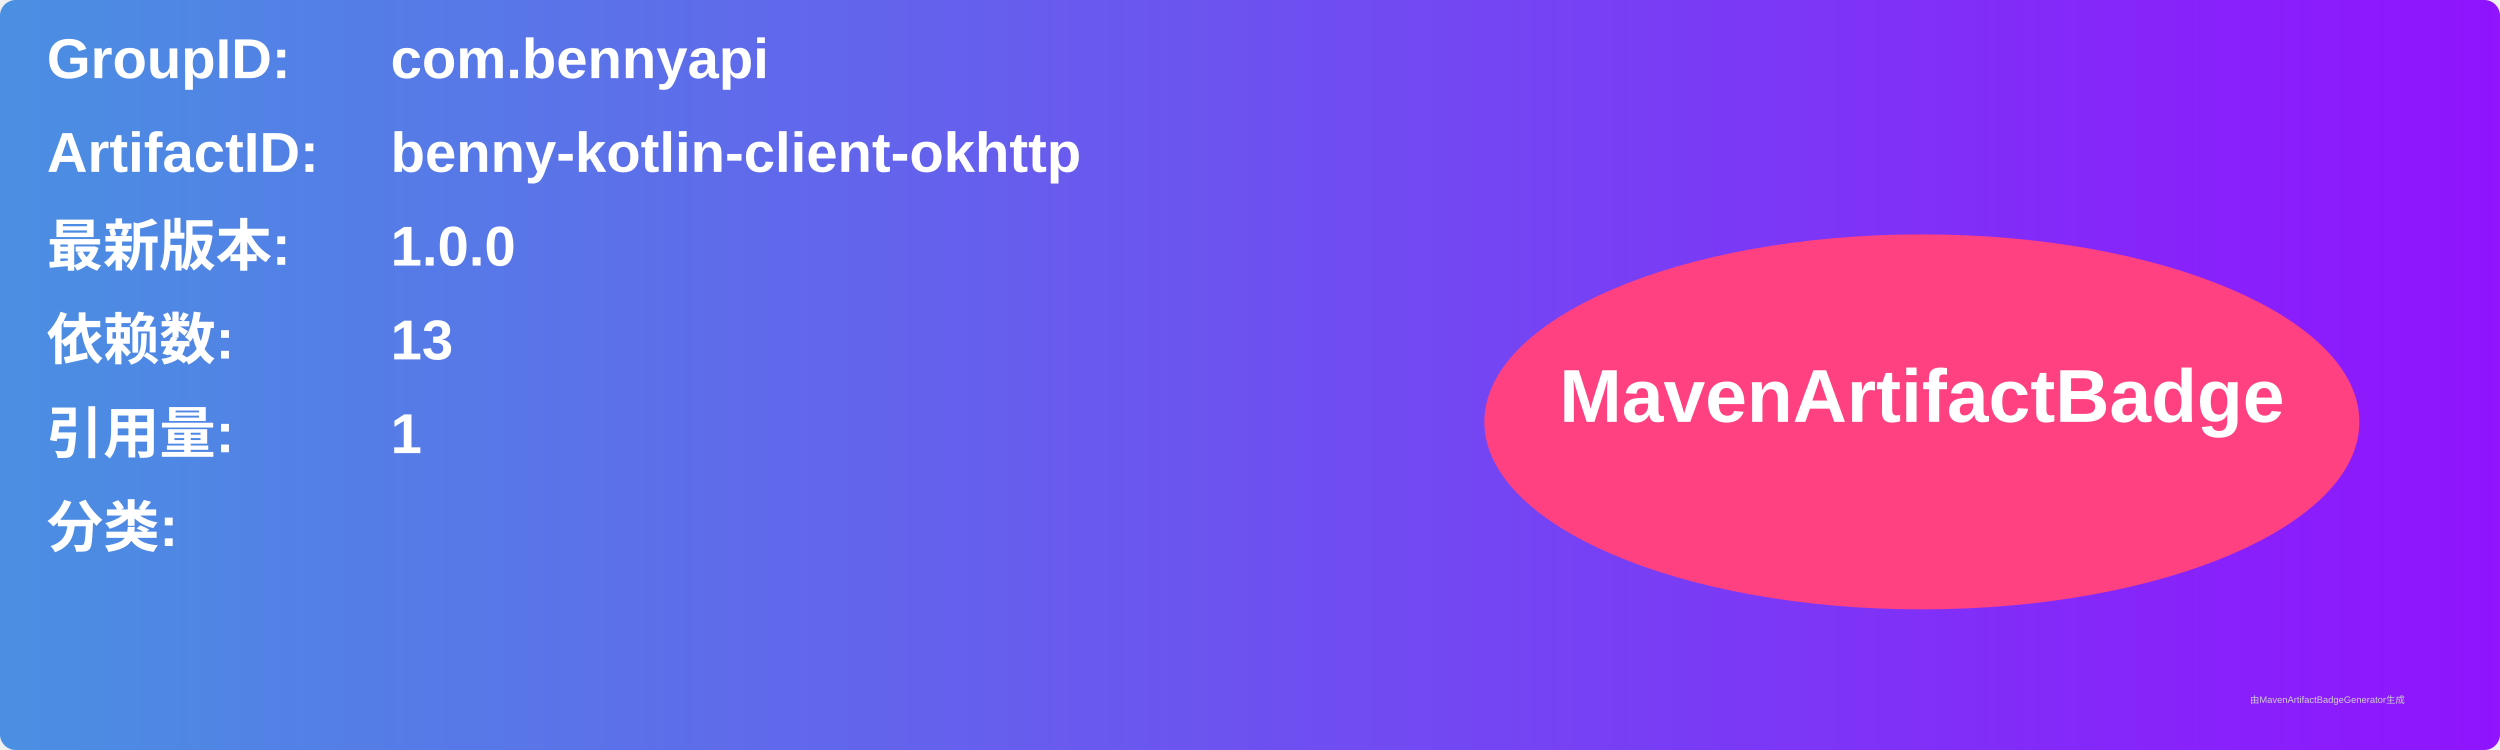
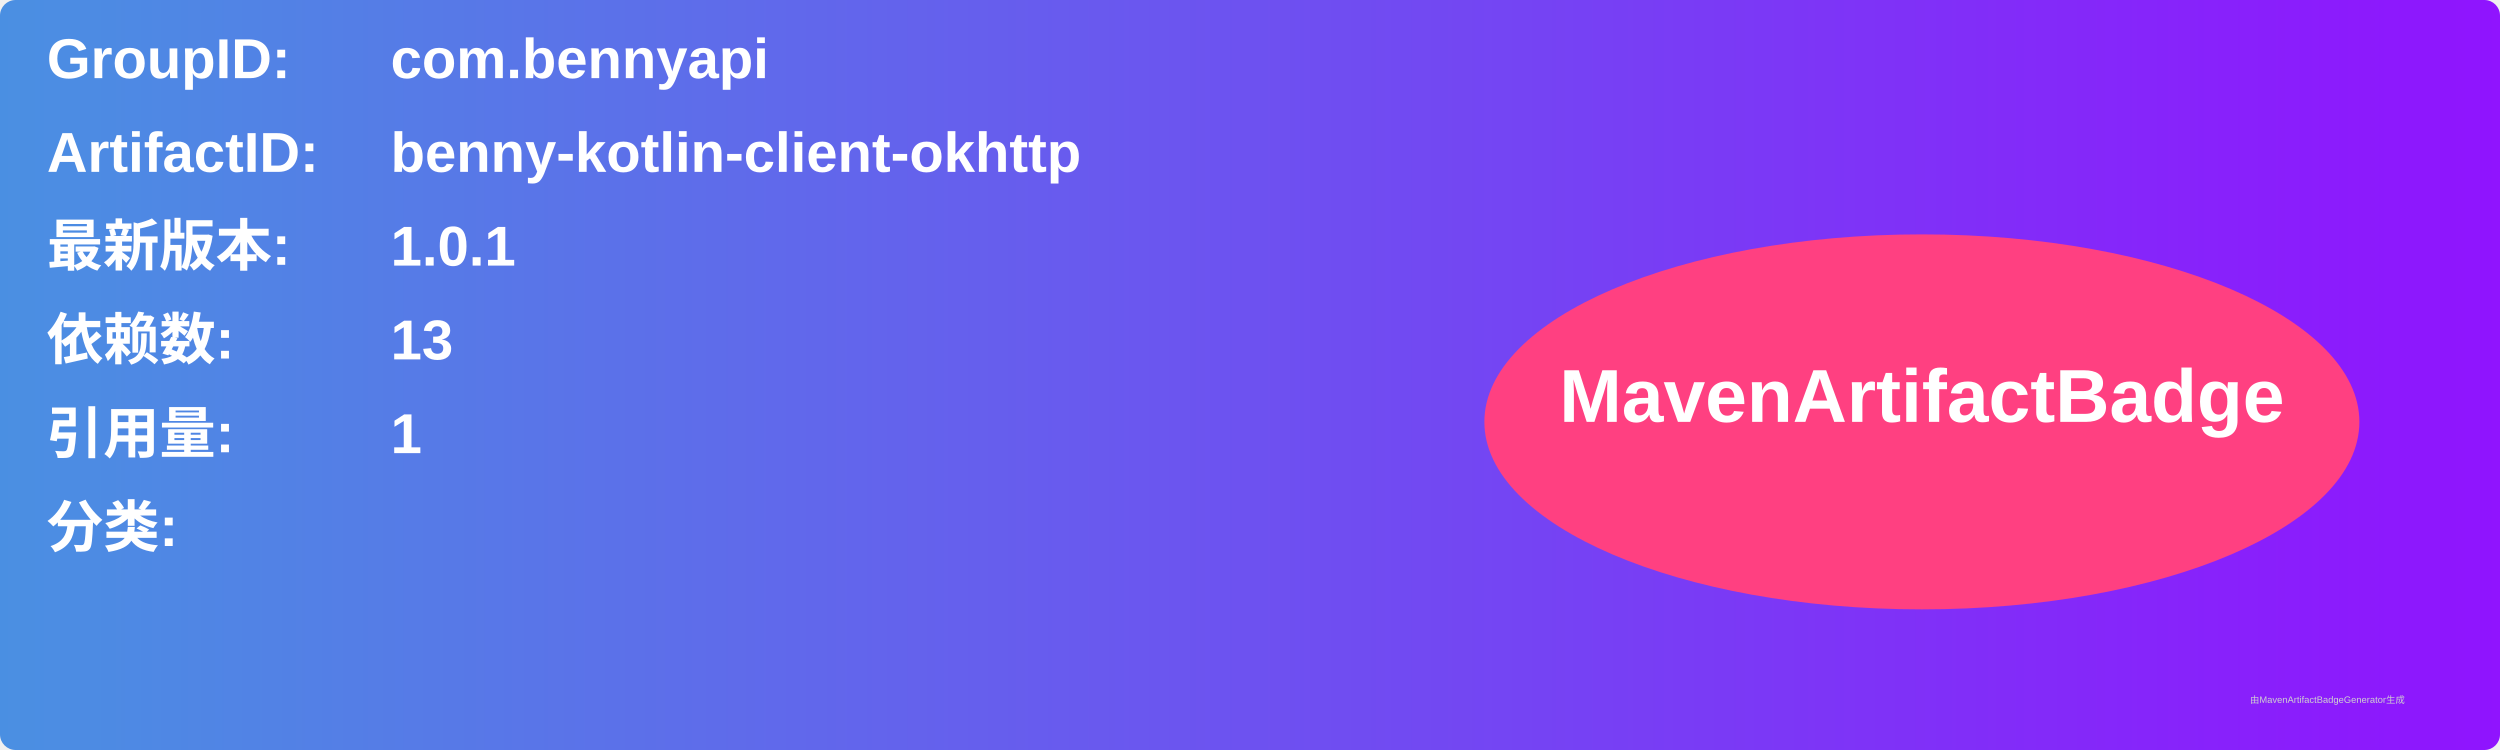
<svg xmlns="http://www.w3.org/2000/svg" width="800" height="240" viewBox="0 0 800 240">
  <linearGradient id="grad" x1="0%" y1="0%" x2="100%" y2="0%">
    <stop offset="0%" stop-color="#4a90e2" />
    <stop offset="100%" stop-color="#9013fe" />
  </linearGradient>
  <rect width="100%" height="100%" rx="5" ry="5" fill="url(#grad)" />
  <g transform="translate(15, 15)">
    <text x="0" y="10" font-family="Arial" font-size="18" fill="white" font-weight="bold" width="260">GroupID:</text>
    <text x="110" y="10" font-family="Arial" font-size="18" fill="white" font-weight="bold" width="460">com.bennyapi</text>
    <text x="0" y="40" font-family="Arial" font-size="18" fill="white" font-weight="bold" width="260">ArtifactID:</text>
    <text x="110" y="40" font-family="Arial" font-size="18" fill="white" font-weight="bold" width="460">benny-kotlin-client-okhttp</text>
    <text x="0" y="70" font-family="Arial" font-size="18" fill="white" font-weight="bold">最新版本:</text>
    <text x="110" y="70" font-family="Arial" font-size="18" fill="white" font-weight="bold">
-       <tspan font-weight="bold">1.0.0</tspan>
+       <tspan font-weight="bold">1.0.1</tspan>
    </text>
    <text x="0" y="100" font-family="Arial" font-size="18" fill="white" font-weight="bold">依赖数: </text>
    <text x="110" y="100" font-family="Arial" font-size="18" fill="white">
      <tspan font-weight="bold">13</tspan>
    </text>
    <text x="0" y="130" font-family="Arial" font-size="18" fill="white" font-weight="bold">引用量: </text>
    <text x="110" y="130" font-family="Arial" font-size="18" fill="white">
      <tspan font-weight="bold">1</tspan>
    </text>
    <text x="0" y="160" font-family="Arial" font-size="18" fill="white" font-weight="bold">分类:</text>
    <text x="10" y="190" font-family="Arial" font-size="10" fill="white">
      <tspan font-weight="bold" />
    </text>
    <ellipse cx="600" cy="120" rx="140" ry="60" fill="#ff4081" />
    <text x="600" y="120" text-anchor="middle" font-family="Arial" font-size="24" fill="white" font-weight="bold">MavenArtifactBadge</text>
  </g>
  <text x="720" y="225" font-family="Arial" font-size="3" fill="#d0d0d0">由MavenArtifactBadgeGenerator生成</text>
</svg>
